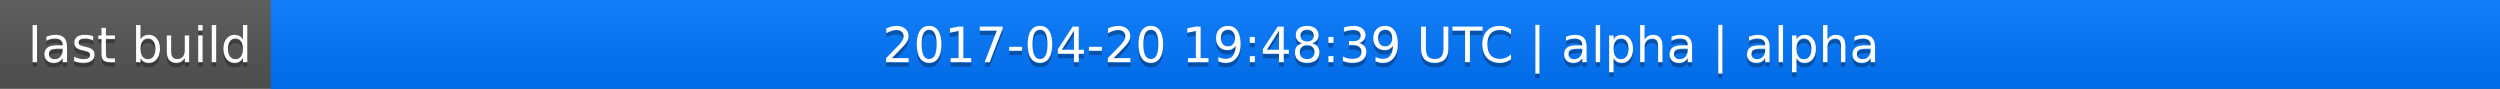
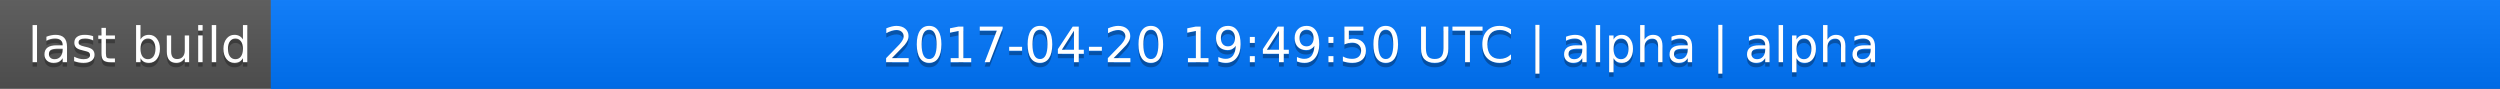
<svg xmlns="http://www.w3.org/2000/svg" width="563" height="20">
  <linearGradient id="a" x2="0" y2="100%">
    <stop offset="0" stop-color="#bbb" stop-opacity=".1" />
    <stop offset="1" stop-opacity=".1" />
  </linearGradient>
  <rect rx="0" width="563" height="20" fill="#555" />
  <rect rx="0" x="61" width="502" height="20" fill="#07f" />
  <path fill="#07f" d="M61 0h4v20h-4z" />
  <rect rx="0" width="563" height="20" fill="url(#a)" />
  <g fill="#fff" text-anchor="middle" font-family="DejaVu Sans,Verdana,Geneva,sans-serif" font-size="11">
    <text x="31.5" y="15" fill="#010101" fill-opacity=".3">last build</text>
    <text x="31.5" y="14">last build</text>
-     <text x="311" y="15" fill="#010101" fill-opacity=".3">2017-04-20 19:48:39 UTC | alpha | alpha</text>
-     <text x="311" y="14">2017-04-20 19:48:39 UTC | alpha | alpha</text>
+     <text x="311" y="15" fill="#010101" fill-opacity=".3">2017-04-20 19:49:50 UTC | alpha | alpha</text>
+     <text x="311" y="14">2017-04-20 19:49:50 UTC | alpha | alpha</text>
  </g>
</svg>
